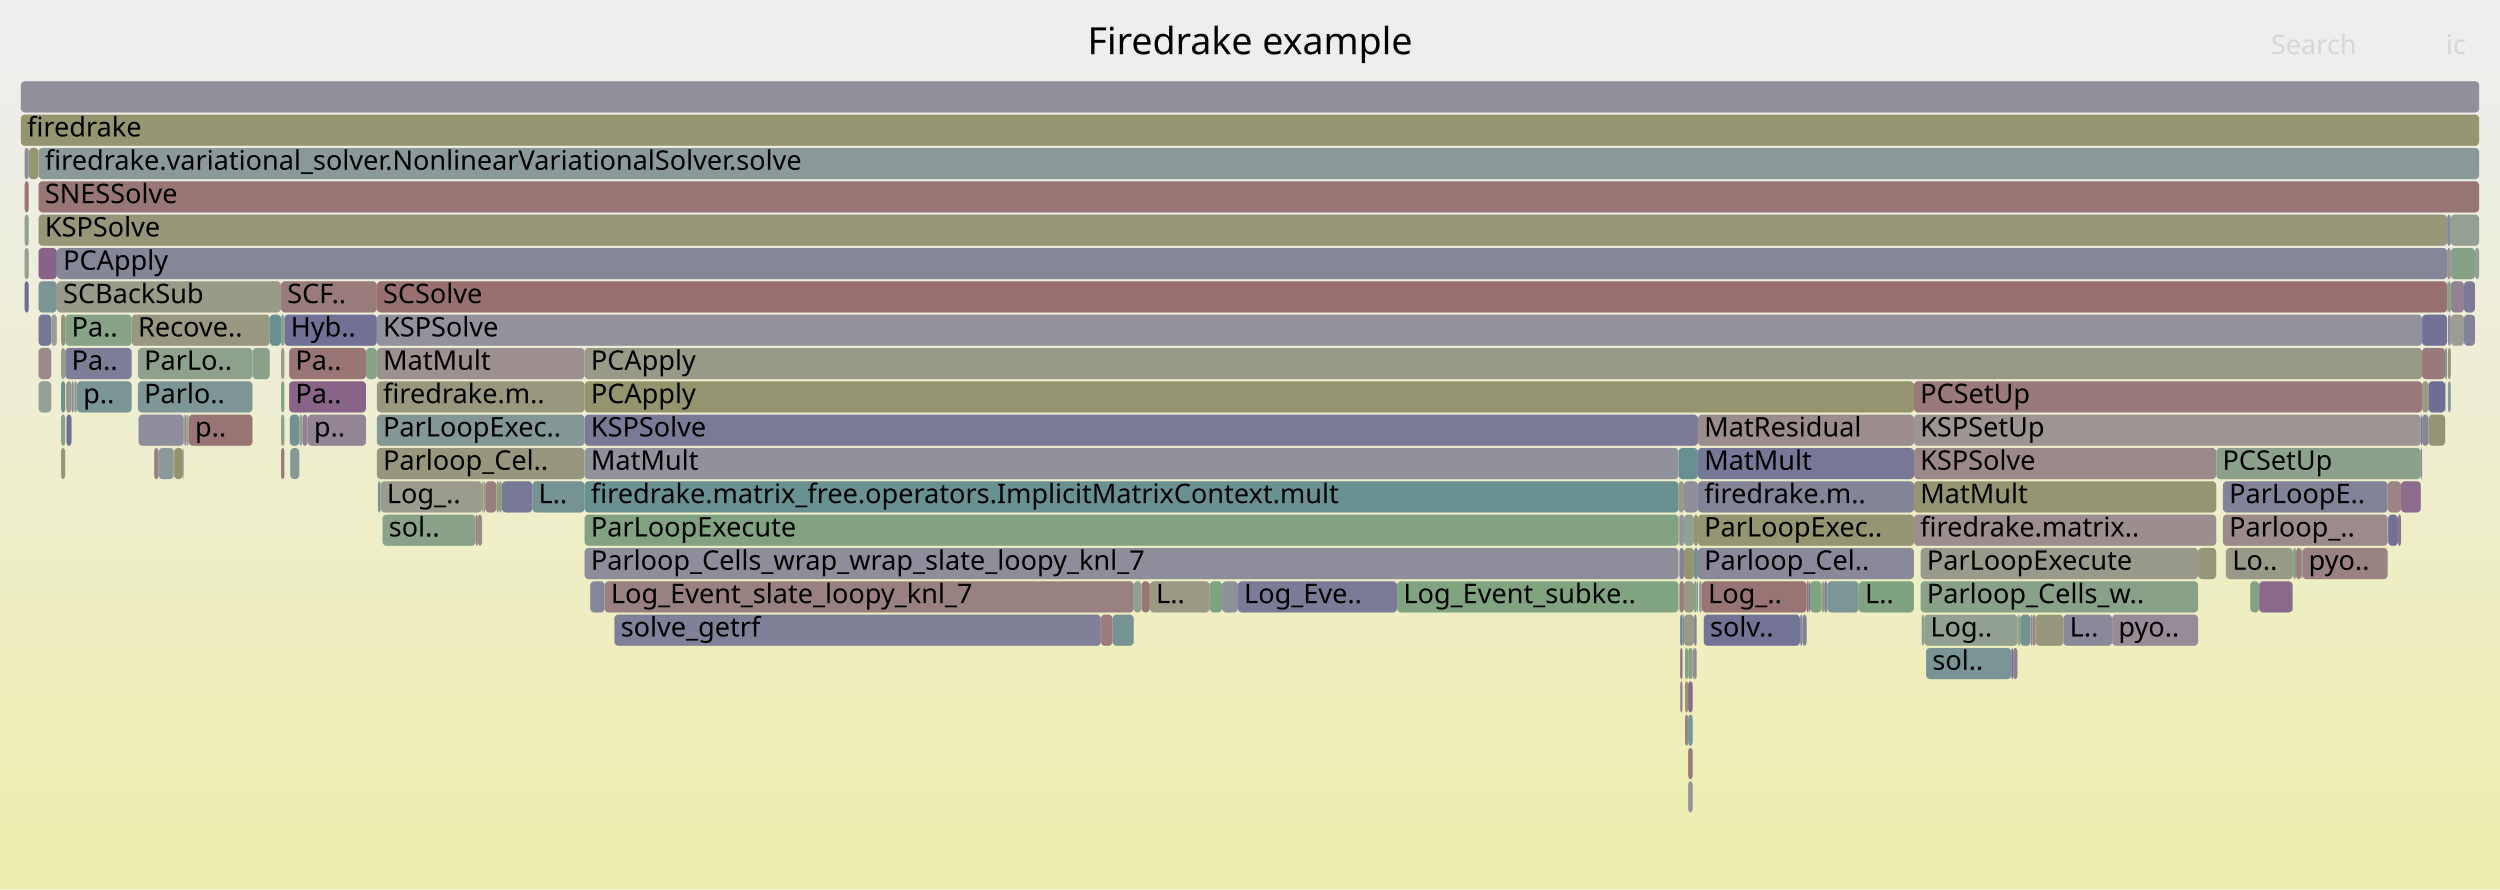
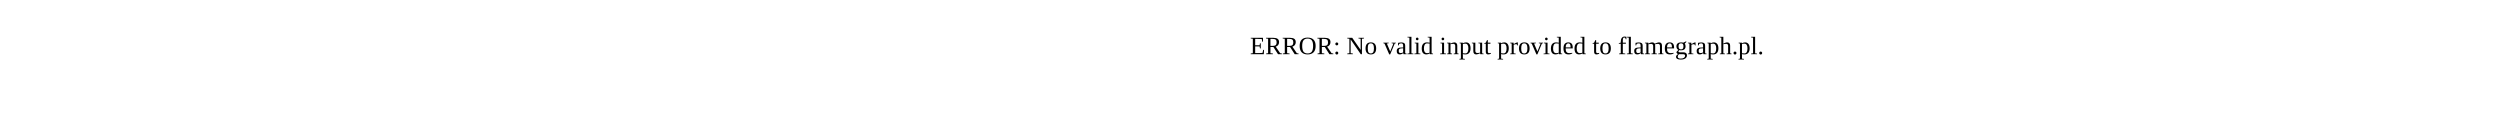
- <svg xmlns="http://www.w3.org/2000/svg" version="1.1" width="1200" height="427" viewBox="0 0 1200 427">
-   <defs>
-     <linearGradient id="background" y1="0" y2="1" x1="0" x2="0">
-       <stop stop-color="#eeeeee" offset="5%" />
-       <stop stop-color="#eeeeb0" offset="95%" />
-     </linearGradient>
-   </defs>
-   <style type="text/css">
- 	text { font-family:Verdana; font-size:13px; fill:rgb(0,0,0); }
- 	#search, #ignorecase { opacity:0.1; cursor:pointer; }
- 	#search:hover, #search.show, #ignorecase:hover, #ignorecase.show { opacity:1; }
- 	#subtitle { text-anchor:middle; font-color:rgb(160,160,160); }
- 	#title { text-anchor:middle; font-size:18px}
- 	#unzoom { cursor:pointer; }
- 	#frames &gt; *:hover { stroke:black; stroke-width:0.5; cursor:pointer; }
- 	.hide { display:none; }
- 	.parent { opacity:0.5; }
- </style>
-   <rect x="0.0" y="0" width="1200.0" height="427.0" fill="url(#background)" />
-   <text id="title" x="600.00" y="26">Firedrake example</text>
-   <text id="details" x="10.00" y="409"> </text>
-   <text id="unzoom" x="10.00" y="26" class="hide">Reset Zoom</text>
-   <text id="search" x="1090.00" y="26">Search</text>
-   <text id="ignorecase" x="1174.00" y="26">ic</text>
-   <text id="matched" x="1090.00" y="409"> </text>
-   <g id="frames">
-     <g>
-       <rect x="918.7" y="199" width="243.3" height="15.0" fill="rgb(156.729,148.254,148.254)" rx="2" ry="2" />
-       <text x="921.68" y="209.5">KSPSetUp</text>
-     </g>
-     <g>
-       <rect x="815.5" y="279" width="1.4" height="15.0" fill="rgb(150.499,159.221,150.499)" rx="2" ry="2" />
-       <text x="818.53" y="289.5" />
-     </g>
-     <g>
-       <rect x="865.2" y="295" width="2.0" height="15.0" fill="rgb(128.761,128.761,152.341)" rx="2" ry="2" />
-       <text x="868.16" y="305.5" />
-     </g>
-     <g>
-       <rect x="145.1" y="199" width="2.6" height="15.0" fill="rgb(146.99,129.788,146.99)" rx="2" ry="2" />
-       <text x="148.12" y="209.5" />
-     </g>
-     <g>
-       <rect x="808.3" y="295" width="4.8" height="15.0" fill="rgb(154.142,154.142,139.304)" rx="2" ry="2" />
-       <text x="811.27" y="305.5" />
-     </g>
-     <g>
-       <rect x="1174.6" y="135" width="0.4" height="15.0" fill="rgb(151.536,151.536,126.673)" rx="2" ry="2" />
-       <text x="1177.63" y="145.5" />
-     </g>
-     <g>
-       <rect x="255.5" y="231" width="25.1" height="15.0" fill="rgb(117.332,147.456,147.456)" rx="2" ry="2" />
-       <text x="258.48" y="241.5">L..</text>
-     </g>
-     <g>
-       <rect x="1162.6" y="183" width="3.1" height="15.0" fill="rgb(153.094,153.094,134.223)" rx="2" ry="2" />
-       <text x="1165.61" y="193.5" />
-     </g>
-     <g>
-       <rect x="813.1" y="247" width="1.9" height="15.0" fill="rgb(148.152,148.152,110.276)" rx="2" ry="2" />
-       <text x="816.10" y="257.5" />
-     </g>
-     <g>
-       <rect x="806.5" y="295" width="1.1" height="15.0" fill="rgb(120.319,120.319,150.707)" rx="2" ry="2" />
-       <text x="809.48" y="305.5" />
-     </g>
-     <g>
-       <rect x="805.7" y="231" width="2.6" height="15.0" fill="rgb(152.857,152.857,133.076)" rx="2" ry="2" />
-       <text x="808.70" y="241.5" />
-     </g>
-     <g>
-       <rect x="76.1" y="215" width="7.3" height="15.0" fill="rgb(140.379,153.431,153.431)" rx="2" ry="2" />
-       <text x="79.06" y="225.5" />
-     </g>
-     <g>
-       <rect x="88.0" y="215" width="0.2" height="15.0" fill="rgb(151.694,141.841,151.694)" rx="2" ry="2" />
-       <text x="90.95" y="225.5" />
-     </g>
-     <g>
-       <rect x="136.5" y="151" width="44.4" height="15.0" fill="rgb(112.652,112.652,149.223)" rx="2" ry="2" />
-       <text x="139.54" y="161.5">Hyb..</text>
-     </g>
-     <g>
-       <rect x="138.8" y="183" width="36.9" height="15.0" fill="rgb(135.704,100.867,135.704)" rx="2" ry="2" />
-       <text x="141.77" y="193.5">Pa..</text>
-     </g>
-     <g>
-       <rect x="11.8" y="87" width="2.0" height="15.0" fill="rgb(152.91,118.978,118.978)" rx="2" ry="2" />
-       <text x="14.84" y="97.5" />
-     </g>
-     <g>
-       <rect x="810.3" y="359" width="2.2" height="15.0" fill="rgb(153.304,121.994,121.994)" rx="2" ry="2" />
-       <text x="813.33" y="369.5" />
-     </g>
-     <g>
-       <rect x="1162.0" y="199" width="0.6" height="15.0" fill="rgb(125.047,125.047,151.622)" rx="2" ry="2" />
-       <text x="1164.96" y="209.5" />
-     </g>
-     <g>
-       <rect x="34.3" y="199" width="0.1" height="15.0" fill="rgb(109.667,145.469,145.469)" rx="2" ry="2" />
-       <text x="37.29" y="209.5" />
-     </g>
-     <g>
-       <rect x="918.7" y="231" width="145.1" height="15.0" fill="rgb(148.638,148.638,112.633)" rx="2" ry="2" />
-       <text x="921.68" y="241.5">MatMult</text>
-     </g>
-     <g>
-       <rect x="239.5" y="231" width="1.4" height="15.0" fill="rgb(123.671,163.588,123.671)" rx="2" ry="2" />
-       <text x="242.45" y="241.5" />
-     </g>
-     <g>
-       <rect x="88.2" y="199" width="0.3" height="15.0" fill="rgb(108.021,145.042,145.042)" rx="2" ry="2" />
-       <text x="91.21" y="209.5" />
-     </g>
-     <g>
-       <rect x="808.8" y="327" width="1.5" height="15.0" fill="rgb(147.87,147.87,108.91)" rx="2" ry="2" />
-       <text x="811.75" y="337.5" />
-     </g>
-     <g>
-       <rect x="808.8" y="311" width="1.5" height="15.0" fill="rgb(129.738,162.601,129.738)" rx="2" ry="2" />
-       <text x="811.75" y="321.5" />
-     </g>
-     <g>
-       <rect x="918.7" y="247" width="145.1" height="15.0" fill="rgb(155.949,142.274,142.274)" rx="2" ry="2" />
-       <text x="921.68" y="257.5">firedrake.matrix..</text>
-     </g>
-     <g>
-       <rect x="18.5" y="103" width="1156.1" height="15.0" fill="rgb(150.348,150.348,120.915)" rx="2" ry="2" />
-       <text x="21.52" y="113.5">KSPSolve</text>
-     </g>
-     <g>
-       <rect x="231.4" y="231" width="0.7" height="15.0" fill="rgb(149.293,149.293,115.807)" rx="2" ry="2" />
-       <text x="234.40" y="241.5" />
-     </g>
-     <g>
-       <rect x="990.4" y="295" width="23.4" height="15.0" fill="rgb(136.843,136.843,153.905)" rx="2" ry="2" />
-       <text x="993.43" y="305.5">L..</text>
-     </g>
-     <g>
-       <rect x="1175.0" y="151" width="1.4" height="15.0" fill="rgb(139.974,139.974,154.511)" rx="2" ry="2" />
-       <text x="1177.96" y="161.5" />
-     </g>
-     <g>
-       <rect x="31.9" y="199" width="2.4" height="15.0" fill="rgb(109.093,109.093,148.534)" rx="2" ry="2" />
-       <text x="34.86" y="209.5" />
-     </g>
-     <g>
-       <rect x="810.3" y="311" width="2.2" height="15.0" fill="rgb(139.737,160.973,139.737)" rx="2" ry="2" />
-       <text x="813.33" y="321.5" />
-     </g>
-     <g>
-       <rect x="1182.7" y="135" width="5.3" height="15.0" fill="rgb(123.179,123.179,151.26)" rx="2" ry="2" />
-       <text x="1185.74" y="145.5" />
-     </g>
-     <g>
-       <rect x="35.4" y="183" width="0.3" height="15.0" fill="rgb(142.979,154.106,154.106)" rx="2" ry="2" />
-       <text x="38.39" y="193.5" />
-     </g>
-     <g>
-       <rect x="806.1" y="279" width="2.2" height="15.0" fill="rgb(153.907,126.617,126.617)" rx="2" ry="2" />
-       <text x="809.10" y="289.5" />
-     </g>
-     <g>
-       <rect x="280.6" y="183" width="638.1" height="15.0" fill="rgb(148.084,148.084,109.946)" rx="2" ry="2" />
-       <text x="283.61" y="193.5">PCApply</text>
-     </g>
-     <g>
-       <rect x="975.7" y="295" width="1.4" height="15.0" fill="rgb(155.139,136.069,136.069)" rx="2" ry="2" />
-       <text x="978.74" y="305.5" />
-     </g>
-     <g>
-       <rect x="534.0" y="295" width="10.2" height="15.0" fill="rgb(118.353,147.721,147.721)" rx="2" ry="2" />
-       <text x="536.97" y="305.5" />
-     </g>
-     <g>
-       <rect x="808.3" y="263" width="4.8" height="15.0" fill="rgb(148.331,148.331,111.141)" rx="2" ry="2" />
-       <text x="811.27" y="273.5" />
-     </g>
-     <g>
-       <rect x="1105.1" y="263" width="41.0" height="15.0" fill="rgb(154.329,129.858,129.858)" rx="2" ry="2" />
-       <text x="1108.12" y="273.5">pyo..</text>
-     </g>
-     <g>
-       <rect x="551.9" y="279" width="28.8" height="15.0" fill="rgb(152.664,152.664,132.139)" rx="2" ry="2" />
-       <text x="554.90" y="289.5">L..</text>
-     </g>
-     <g>
-       <rect x="10.0" y="39" width="1180.0" height="15.0" fill="rgb(144.364,144.364,155.361)" rx="2" ry="2" />
-       <text x="13.00" y="49.5" />
-     </g>
-     <g>
-       <rect x="139.3" y="215" width="4.3" height="15.0" fill="rgb(133.241,151.581,151.581)" rx="2" ry="2" />
-       <text x="142.28" y="225.5" />
-     </g>
-     <g>
-       <rect x="290.2" y="279" width="254.0" height="15.0" fill="rgb(154.246,129.221,129.221)" rx="2" ry="2" />
-       <text x="293.24" y="289.5">Log_Event_slate_loopy_knl_7</text>
-     </g>
-     <g>
-       <rect x="180.9" y="151" width="981.7" height="15.0" fill="rgb(145.785,145.785,155.636)" rx="2" ry="2" />
-       <text x="183.86" y="161.5">KSPSolve</text>
-     </g>
-     <g>
-       <rect x="922.4" y="295" width="1.2" height="15.0" fill="rgb(143.943,160.288,143.943)" rx="2" ry="2" />
-       <text x="925.36" y="305.5" />
-     </g>
-     <g>
-       <rect x="1080.1" y="279" width="4.3" height="15.0" fill="rgb(131.179,162.366,131.179)" rx="2" ry="2" />
-       <text x="1083.15" y="289.5" />
-     </g>
-     <g>
-       <rect x="1175.0" y="183" width="1.4" height="15.0" fill="rgb(142.881,154.08,154.08)" rx="2" ry="2" />
-       <text x="1177.96" y="193.5" />
-     </g>
-     <g>
-       <rect x="134.9" y="199" width="1.6" height="15.0" fill="rgb(143.95,160.287,143.95)" rx="2" ry="2" />
-       <text x="137.86" y="209.5" />
-     </g>
-     <g>
-       <rect x="1174.6" y="119" width="1.8" height="15.0" fill="rgb(156.384,145.611,145.611)" rx="2" ry="2" />
-       <text x="1177.63" y="129.5" />
-     </g>
-     <g>
-       <rect x="18.5" y="167" width="6.1" height="15.0" fill="rgb(155.086,135.656,135.656)" rx="2" ry="2" />
-       <text x="21.52" y="177.5" />
-     </g>
-     <g>
-       <rect x="805.7" y="215" width="9.3" height="15.0" fill="rgb(104.788,144.204,144.204)" rx="2" ry="2" />
-       <text x="808.70" y="225.5" />
-     </g>
-     <g>
-       <rect x="232.9" y="231" width="5.4" height="15.0" fill="rgb(153.797,125.777,125.777)" rx="2" ry="2" />
-       <text x="235.86" y="241.5" />
-     </g>
-     <g>
-       <rect x="18.5" y="151" width="6.1" height="15.0" fill="rgb(118.059,118.059,150.269)" rx="2" ry="2" />
-       <text x="21.52" y="161.5" />
-     </g>
-     <g>
-       <rect x="923.6" y="295" width="44.8" height="15.0" fill="rgb(145.857,159.977,145.857)" rx="2" ry="2" />
-       <text x="926.58" y="305.5">Log..</text>
-     </g>
-     <g>
-       <rect x="815.0" y="247" width="103.7" height="15.0" fill="rgb(148.669,148.669,112.778)" rx="2" ry="2" />
-       <text x="818.00" y="257.5">ParLoopExec..</text>
-     </g>
-     <g>
-       <rect x="864.0" y="295" width="1.2" height="15.0" fill="rgb(137.631,137.631,154.058)" rx="2" ry="2" />
-       <text x="867.05" y="305.5" />
-     </g>
-     <g>
-       <rect x="813.1" y="263" width="1.9" height="15.0" fill="rgb(111.324,145.899,145.899)" rx="2" ry="2" />
-       <text x="816.10" y="273.5" />
-     </g>
-     <g>
-       <rect x="180.9" y="135" width="993.7" height="15.0" fill="rgb(152.022,112.171,112.171)" rx="2" ry="2" />
-       <text x="183.86" y="145.5">SCSolve</text>
-     </g>
-     <g>
-       <rect x="1173.7" y="167" width="0.4" height="15.0" fill="rgb(105.256,144.326,144.326)" rx="2" ry="2" />
-       <text x="1176.69" y="177.5" />
-     </g>
-     <g>
-       <rect x="89.3" y="199" width="0.3" height="15.0" fill="rgb(147.908,147.908,109.091)" rx="2" ry="2" />
-       <text x="92.32" y="209.5" />
-     </g>
-     <g>
-       <rect x="280.6" y="215" width="525.1" height="15.0" fill="rgb(145.033,145.033,155.49)" rx="2" ry="2" />
-       <text x="283.61" y="225.5">MatMult</text>
-     </g>
-     <g>
-       <rect x="1084.4" y="279" width="16.0" height="15.0" fill="rgb(137.714,106.017,137.714)" rx="2" ry="2" />
-       <text x="1087.35" y="289.5" />
-     </g>
-     <g>
-       <rect x="134.9" y="183" width="1.6" height="15.0" fill="rgb(132.996,162.07,132.996)" rx="2" ry="2" />
-       <text x="137.86" y="193.5" />
-     </g>
-     <g>
-       <rect x="63.2" y="151" width="66.3" height="15.0" fill="rgb(152.085,152.085,129.337)" rx="2" ry="2" />
-       <text x="66.23" y="161.5">Recove..</text>
-     </g>
-     <g>
-       <rect x="806.5" y="327" width="1.1" height="15.0" fill="rgb(147.077,130.011,147.077)" rx="2" ry="2" />
-       <text x="809.48" y="337.5" />
-     </g>
-     <g>
-       <rect x="27.3" y="135" width="107.6" height="15.0" fill="rgb(153.511,153.511,136.247)" rx="2" ry="2" />
-       <text x="30.29" y="145.5">SCBackSub</text>
-     </g>
-     <g>
-       <rect x="83.6" y="215" width="4.2" height="15.0" fill="rgb(147.613,147.613,107.665)" rx="2" ry="2" />
-       <text x="86.60" y="225.5" />
-     </g>
-     <g>
-       <rect x="808.3" y="247" width="4.8" height="15.0" fill="rgb(145.648,160.011,145.648)" rx="2" ry="2" />
-       <text x="811.27" y="257.5" />
-     </g>
-     <g>
-       <rect x="547.9" y="279" width="4.0" height="15.0" fill="rgb(152.728,117.582,117.582)" rx="2" ry="2" />
-       <text x="550.91" y="289.5" />
-     </g>
-     <g>
-       <rect x="1100.7" y="263" width="1.4" height="15.0" fill="rgb(128.064,162.873,128.064)" rx="2" ry="2" />
-       <text x="1103.71" y="273.5" />
-     </g>
-     <g>
-       <rect x="1176.4" y="151" width="6.3" height="15.0" fill="rgb(155.701,155.701,146.861)" rx="2" ry="2" />
-       <text x="1179.39" y="161.5" />
-     </g>
-     <g>
-       <rect x="815.0" y="231" width="103.7" height="15.0" fill="rgb(132.178,132.178,153.002)" rx="2" ry="2" />
-       <text x="818.00" y="241.5">firedrake.m..</text>
-     </g>
-     <g>
-       <rect x="977.1" y="295" width="13.3" height="15.0" fill="rgb(151.002,151.002,124.088)" rx="2" ry="2" />
-       <text x="980.09" y="305.5" />
-     </g>
-     <g>
-       <rect x="815.0" y="263" width="103.7" height="15.0" fill="rgb(136.877,136.877,153.912)" rx="2" ry="2" />
-       <text x="818.00" y="273.5">Parloop_Cel..</text>
-     </g>
-     <g>
-       <rect x="918.7" y="215" width="145.1" height="15.0" fill="rgb(155.228,136.746,136.746)" rx="2" ry="2" />
-       <text x="921.68" y="225.5">KSPSolve</text>
-     </g>
-     <g>
-       <rect x="18.5" y="87" width="1171.5" height="15.0" fill="rgb(152.789,118.046,118.046)" rx="2" ry="2" />
-       <text x="21.52" y="97.5">SNESSolve</text>
-     </g>
-     <g>
-       <rect x="1174.1" y="167" width="0.5" height="15.0" fill="rgb(113.551,146.476,146.476)" rx="2" ry="2" />
-       <text x="1177.09" y="177.5" />
-     </g>
-     <g>
-       <rect x="121.2" y="167" width="8.3" height="15.0" fill="rgb(140.058,160.921,140.058)" rx="2" ry="2" />
-       <text x="124.21" y="177.5" />
-     </g>
-     <g>
-       <rect x="815.0" y="199" width="103.7" height="15.0" fill="rgb(155.828,141.351,141.351)" rx="2" ry="2" />
-       <text x="818.00" y="209.5">MatResidual</text>
-     </g>
-     <g>
-       <rect x="280.6" y="263" width="525.1" height="15.0" fill="rgb(142.101,142.101,154.923)" rx="2" ry="2" />
-       <text x="283.61" y="273.5">Parloop_Cells_wrap_wrap_slate_loopy_knl_7</text>
-     </g>
-     <g>
-       <rect x="29.3" y="151" width="2.0" height="15.0" fill="rgb(149.244,149.244,115.567)" rx="2" ry="2" />
-       <text x="32.34" y="161.5" />
-     </g>
-     <g>
-       <rect x="968.4" y="295" width="0.6" height="15.0" fill="rgb(147.729,147.729,108.223)" rx="2" ry="2" />
-       <text x="971.35" y="305.5" />
-     </g>
-     <g>
-       <rect x="877.1" y="279" width="15.1" height="15.0" fill="rgb(123.708,149.11,149.11)" rx="2" ry="2" />
-       <text x="880.09" y="289.5" />
-     </g>
-     <g>
-       <rect x="228.3" y="247" width="1.0" height="15.0" fill="rgb(152.902,118.918,118.918)" rx="2" ry="2" />
-       <text x="231.27" y="257.5" />
-     </g>
-     <g>
-       <rect x="1104.6" y="263" width="0.5" height="15.0" fill="rgb(111.827,146.029,146.029)" rx="2" ry="2" />
-       <text x="1107.60" y="273.5" />
-     </g>
-     <g>
-       <rect x="1100.6" y="263" width="0.1" height="15.0" fill="rgb(128.39,162.82,128.39)" rx="2" ry="2" />
-       <text x="1103.58" y="273.5" />
-     </g>
-     <g>
-       <rect x="134.9" y="167" width="1.6" height="15.0" fill="rgb(154.663,154.663,141.83)" rx="2" ry="2" />
-       <text x="137.86" y="177.5" />
-     </g>
-     <g>
-       <rect x="240.9" y="231" width="14.6" height="15.0" fill="rgb(120.359,120.359,150.715)" rx="2" ry="2" />
-       <text x="243.90" y="241.5" />
-     </g>
-     <g>
-       <rect x="1067.0" y="231" width="79.1" height="15.0" fill="rgb(130.272,130.272,152.633)" rx="2" ry="2" />
-       <text x="1069.98" y="241.5">ParLoopE..</text>
-     </g>
-     <g>
-       <rect x="90.6" y="199" width="30.6" height="15.0" fill="rgb(152.459,115.515,115.515)" rx="2" ry="2" />
-       <text x="93.60" y="209.5">p..</text>
-     </g>
-     <g>
-       <rect x="921.9" y="279" width="133.2" height="15.0" fill="rgb(136.989,161.42,136.989)" rx="2" ry="2" />
-       <text x="924.89" y="289.5">Parloop_Cells_w..</text>
-     </g>
-     <g>
-       <rect x="1151.0" y="247" width="1.5" height="15.0" fill="rgb(141.046,114.555,141.046)" rx="2" ry="2" />
-       <text x="1154.02" y="257.5" />
-     </g>
-     <g>
-       <rect x="34.4" y="183" width="1.0" height="15.0" fill="rgb(139.123,139.123,154.346)" rx="2" ry="2" />
-       <text x="37.41" y="193.5" />
-     </g>
-     <g>
-       <rect x="138.8" y="167" width="36.9" height="15.0" fill="rgb(152.695,117.327,117.327)" rx="2" ry="2" />
-       <text x="141.77" y="177.5">Pa..</text>
-     </g>
-     <g>
-       <rect x="810.3" y="343" width="2.2" height="15.0" fill="rgb(122.153,148.706,148.706)" rx="2" ry="2" />
-       <text x="813.33" y="353.5" />
-     </g>
-     <g>
-       <rect x="66.2" y="183" width="55.0" height="15.0" fill="rgb(125.936,149.687,149.687)" rx="2" ry="2" />
-       <text x="69.19" y="193.5">Parlo..</text>
-     </g>
-     <g>
-       <rect x="180.9" y="167" width="99.7" height="15.0" fill="rgb(156.195,144.164,144.164)" rx="2" ry="2" />
-       <text x="183.86" y="177.5">MatMult</text>
-     </g>
-     <g>
-       <rect x="11.8" y="71" width="2.0" height="15.0" fill="rgb(141.836,141.836,154.871)" rx="2" ry="2" />
-       <text x="14.84" y="81.5" />
-     </g>
-     <g>
-       <rect x="134.9" y="215" width="1.6" height="15.0" fill="rgb(153.302,121.98,121.98)" rx="2" ry="2" />
-       <text x="137.86" y="225.5" />
-     </g>
-     <g>
-       <rect x="892.2" y="279" width="26.5" height="15.0" fill="rgb(126.782,163.082,126.782)" rx="2" ry="2" />
-       <text x="895.21" y="289.5">L..</text>
-     </g>
-     <g>
-       <rect x="670.6" y="279" width="135.1" height="15.0" fill="rgb(127.875,162.904,127.875)" rx="2" ry="2" />
-       <text x="673.62" y="289.5">Log_Event_subke..</text>
-     </g>
-     <g>
-       <rect x="918.7" y="183" width="243.9" height="15.0" fill="rgb(153.132,120.677,120.677)" rx="2" ry="2" />
-       <text x="921.68" y="193.5">PCSetUp</text>
-     </g>
-     <g>
-       <rect x="238.3" y="231" width="1.2" height="15.0" fill="rgb(151.156,151.156,124.831)" rx="2" ry="2" />
-       <text x="241.33" y="241.5" />
-     </g>
-     <g>
-       <rect x="1174.6" y="103" width="1.8" height="15.0" fill="rgb(135.876,135.876,153.718)" rx="2" ry="2" />
-       <text x="1177.63" y="113.5" />
-     </g>
-     <g>
-       <rect x="586.6" y="279" width="7.6" height="15.0" fill="rgb(144.375,144.375,155.363)" rx="2" ry="2" />
-       <text x="589.62" y="289.5" />
-     </g>
-     <g>
-       <rect x="528.4" y="295" width="5.6" height="15.0" fill="rgb(153.509,123.567,123.567)" rx="2" ry="2" />
-       <text x="531.36" y="305.5" />
-     </g>
-     <g>
-       <rect x="280.6" y="167" width="882.0" height="15.0" fill="rgb(153.461,153.461,136.005)" rx="2" ry="2" />
-       <text x="283.61" y="177.5">PCApply</text>
-     </g>
-     <g>
-       <rect x="294.9" y="295" width="233.5" height="15.0" fill="rgb(128.185,128.185,152.229)" rx="2" ry="2" />
-       <text x="297.92" y="305.5">solve_getrf</text>
-     </g>
-     <g>
-       <rect x="1067.0" y="247" width="79.1" height="15.0" fill="rgb(155.568,139.353,139.353)" rx="2" ry="2" />
-       <text x="1069.98" y="257.5">Parloop_..</text>
-     </g>
-     <g>
-       <rect x="11.8" y="119" width="2.0" height="15.0" fill="rgb(155.544,155.544,146.1)" rx="2" ry="2" />
-       <text x="14.84" y="129.5" />
-     </g>
-     <g>
-       <rect x="180.9" y="215" width="99.7" height="15.0" fill="rgb(151.126,151.126,124.688)" rx="2" ry="2" />
-       <text x="183.86" y="225.5">Parloop_Cel..</text>
-     </g>
-     <g>
-       <rect x="13.8" y="71" width="4.7" height="15.0" fill="rgb(148.517,148.517,112.042)" rx="2" ry="2" />
-       <text x="16.82" y="81.5" />
-     </g>
-     <g>
-       <rect x="810.3" y="327" width="2.2" height="15.0" fill="rgb(137.195,104.687,137.195)" rx="2" ry="2" />
-       <text x="813.33" y="337.5" />
-     </g>
-     <g>
-       <rect x="807.6" y="295" width="0.7" height="15.0" fill="rgb(110.12,145.587,145.587)" rx="2" ry="2" />
-       <text x="810.64" y="305.5" />
-     </g>
-     <g>
-       <rect x="1188.0" y="119" width="2.0" height="15.0" fill="rgb(149.098,159.449,149.098)" rx="2" ry="2" />
-       <text x="1190.97" y="129.5" />
-     </g>
-     <g>
-       <rect x="969.0" y="295" width="0.7" height="15.0" fill="rgb(128.958,162.728,128.958)" rx="2" ry="2" />
-       <text x="972.00" y="305.5" />
-     </g>
-     <g>
-       <rect x="808.8" y="343" width="1.5" height="15.0" fill="rgb(154.543,131.496,131.496)" rx="2" ry="2" />
-       <text x="811.75" y="353.5" />
-     </g>
-     <g>
-       <rect x="175.7" y="167" width="5.2" height="15.0" fill="rgb(135.134,161.722,135.134)" rx="2" ry="2" />
-       <text x="178.67" y="177.5" />
-     </g>
-     <g>
-       <rect x="808.3" y="279" width="4.8" height="15.0" fill="rgb(153.348,153.348,135.454)" rx="2" ry="2" />
-       <text x="811.27" y="289.5" />
-     </g>
-     <g>
-       <rect x="965.4" y="311" width="0.9" height="15.0" fill="rgb(114.761,114.761,149.631)" rx="2" ry="2" />
-       <text x="968.36" y="321.5" />
-     </g>
-     <g>
-       <rect x="813.1" y="295" width="1.3" height="15.0" fill="rgb(134.2,134.2,153.394)" rx="2" ry="2" />
-       <text x="816.10" y="305.5" />
-     </g>
-     <g>
-       <rect x="815.0" y="215" width="103.7" height="15.0" fill="rgb(119.305,119.305,150.511)" rx="2" ry="2" />
-       <text x="818.00" y="225.5">MatMult</text>
-     </g>
-     <g>
-       <rect x="1146.1" y="231" width="6.4" height="15.0" fill="rgb(154.581,131.787,131.787)" rx="2" ry="2" />
-       <text x="1149.06" y="241.5" />
-     </g>
-     <g>
-       <rect x="11.8" y="103" width="2.0" height="15.0" fill="rgb(143.753,160.319,143.753)" rx="2" ry="2" />
-       <text x="14.84" y="113.5" />
-     </g>
-     <g>
-       <rect x="1162.6" y="167" width="11.1" height="15.0" fill="rgb(153.118,120.568,120.568)" rx="2" ry="2" />
-       <text x="1165.61" y="177.5" />
-     </g>
-     <g>
-       <rect x="1063.8" y="215" width="98.2" height="15.0" fill="rgb(139.654,160.987,139.654)" rx="2" ry="2" />
-       <text x="1066.77" y="225.5">PCSetUp</text>
-     </g>
-     <g>
-       <rect x="1165.7" y="183" width="8.0" height="15.0" fill="rgb(109.89,109.89,148.688)" rx="2" ry="2" />
-       <text x="1168.66" y="193.5" />
-     </g>
-     <g>
-       <rect x="36.9" y="183" width="26.3" height="15.0" fill="rgb(121.421,148.517,148.517)" rx="2" ry="2" />
-       <text x="39.92" y="193.5">p..</text>
-     </g>
-     <g>
-       <rect x="874.4" y="279" width="1.2" height="15.0" fill="rgb(152.357,152.357,130.655)" rx="2" ry="2" />
-       <text x="877.44" y="289.5" />
-     </g>
-     <g>
-       <rect x="182.7" y="231" width="48.7" height="15.0" fill="rgb(154.739,154.739,142.199)" rx="2" ry="2" />
-       <text x="185.68" y="241.5">Log_..</text>
-     </g>
-     <g>
-       <rect x="134.9" y="151" width="1.6" height="15.0" fill="rgb(144.36,160.22,144.36)" rx="2" ry="2" />
-       <text x="137.86" y="161.5" />
-     </g>
-     <g>
-       <rect x="814.4" y="279" width="0.6" height="15.0" fill="rgb(109.445,145.412,145.412)" rx="2" ry="2" />
-       <text x="817.38" y="289.5" />
-     </g>
-     <g>
-       <rect x="229.3" y="247" width="2.1" height="15.0" fill="rgb(155.346,137.651,137.651)" rx="2" ry="2" />
-       <text x="232.32" y="257.5" />
-     </g>
-     <g>
-       <rect x="83.4" y="215" width="0.2" height="15.0" fill="rgb(152.468,152.468,131.19)" rx="2" ry="2" />
-       <text x="86.41" y="225.5" />
-     </g>
-     <g>
-       <rect x="966.3" y="311" width="2.1" height="15.0" fill="rgb(145.64,126.328,145.64)" rx="2" ry="2" />
-       <text x="969.33" y="321.5" />
-     </g>
-     <g>
-       <rect x="806.1" y="263" width="2.2" height="15.0" fill="rgb(130.203,130.203,152.62)" rx="2" ry="2" />
-       <text x="809.10" y="273.5" />
-     </g>
-     <g>
-       <rect x="1182.7" y="151" width="5.3" height="15.0" fill="rgb(129.71,129.71,152.525)" rx="2" ry="2" />
-       <text x="1185.74" y="161.5" />
-     </g>
-     <g>
-       <rect x="924.5" y="311" width="40.9" height="15.0" fill="rgb(120.5,148.278,148.278)" rx="2" ry="2" />
-       <text x="927.54" y="321.5">sol..</text>
-     </g>
-     <g>
-       <rect x="1162.0" y="215" width="0.6" height="15.0" fill="rgb(135.189,135.189,153.585)" rx="2" ry="2" />
-       <text x="1164.96" y="225.5" />
-     </g>
-     <g>
-       <rect x="1146.3" y="247" width="4.7" height="15.0" fill="rgb(113.147,113.147,149.319)" rx="2" ry="2" />
-       <text x="1149.28" y="257.5" />
-     </g>
-     <g>
-       <rect x="29.3" y="167" width="2.0" height="15.0" fill="rgb(154.415,154.415,140.625)" rx="2" ry="2" />
-       <text x="32.34" y="177.5" />
-     </g>
-     <g>
-       <rect x="31.7" y="183" width="2.7" height="15.0" fill="rgb(153.862,153.862,137.947)" rx="2" ry="2" />
-       <text x="34.69" y="193.5" />
-     </g>
-     <g>
-       <rect x="143.6" y="215" width="0.1" height="15.0" fill="rgb(150.09,150.09,119.669)" rx="2" ry="2" />
-       <text x="146.57" y="225.5" />
-     </g>
-     <g>
-       <rect x="18.5" y="135" width="8.8" height="15.0" fill="rgb(122.763,148.864,148.864)" rx="2" ry="2" />
-       <text x="21.52" y="145.5" />
-     </g>
-     <g>
-       <rect x="24.6" y="151" width="2.7" height="15.0" fill="rgb(150.133,159.281,150.133)" rx="2" ry="2" />
-       <text x="27.62" y="161.5" />
-     </g>
-     <g>
-       <rect x="10.0" y="55" width="1180.0" height="15.0" fill="rgb(148.665,148.665,112.761)" rx="2" ry="2" />
-       <text x="13.00" y="65.5">firedrake</text>
-     </g>
-     <g>
-       <rect x="18.5" y="183" width="6.1" height="15.0" fill="rgb(150.146,159.279,150.146)" rx="2" ry="2" />
-       <text x="21.52" y="193.5" />
-     </g>
-     <g>
-       <rect x="810.3" y="375" width="2.2" height="15.0" fill="rgb(147.311,147.311,155.931)" rx="2" ry="2" />
-       <text x="813.33" y="385.5" />
-     </g>
-     <g>
-       <rect x="89.6" y="199" width="1.0" height="15.0" fill="rgb(145.013,160.114,145.013)" rx="2" ry="2" />
-       <text x="92.56" y="209.5" />
-     </g>
-     <g>
-       <rect x="31.3" y="151" width="31.9" height="15.0" fill="rgb(134.59,161.811,134.59)" rx="2" ry="2" />
-       <text x="34.34" y="161.5">Pa..</text>
-     </g>
-     <g>
-       <rect x="817.8" y="295" width="46.2" height="15.0" fill="rgb(114.826,114.826,149.644)" rx="2" ry="2" />
-       <text x="820.81" y="305.5">solv..</text>
-     </g>
-     <g>
-       <rect x="1152.5" y="231" width="9.5" height="15.0" fill="rgb(138.549,108.156,138.549)" rx="2" ry="2" />
-       <text x="1155.52" y="241.5" />
-     </g>
-     <g>
-       <rect x="180.9" y="183" width="99.7" height="15.0" fill="rgb(151.51,151.51,126.548)" rx="2" ry="2" />
-       <text x="183.86" y="193.5">firedrake.m..</text>
-     </g>
-     <g>
-       <rect x="969.7" y="295" width="5.0" height="15.0" fill="rgb(114.784,146.796,146.796)" rx="2" ry="2" />
-       <text x="972.69" y="305.5" />
-     </g>
-     <g>
-       <rect x="594.2" y="279" width="76.4" height="15.0" fill="rgb(122.617,122.617,151.152)" rx="2" ry="2" />
-       <text x="597.15" y="289.5">Log_Eve..</text>
-     </g>
-     <g>
-       <rect x="18.5" y="119" width="8.8" height="15.0" fill="rgb(135.212,99.605,135.212)" rx="2" ry="2" />
-       <text x="21.52" y="129.5" />
-     </g>
-     <g>
-       <rect x="867.2" y="279" width="0.8" height="15.0" fill="rgb(152.47,115.601,115.601)" rx="2" ry="2" />
-       <text x="870.23" y="289.5" />
-     </g>
-     <g>
-       <rect x="147.7" y="199" width="28.0" height="15.0" fill="rgb(148.11,132.656,148.11)" rx="2" ry="2" />
-       <text x="150.68" y="209.5">p..</text>
-     </g>
-     <g>
-       <rect x="1176.4" y="119" width="11.6" height="15.0" fill="rgb(134.497,161.826,134.497)" rx="2" ry="2" />
-       <text x="1179.39" y="129.5" />
-     </g>
-     <g>
-       <rect x="868.0" y="279" width="0.8" height="15.0" fill="rgb(117.026,117.026,150.07)" rx="2" ry="2" />
-       <text x="870.96" y="289.5" />
-     </g>
-     <g>
-       <rect x="875.6" y="279" width="1.5" height="15.0" fill="rgb(132.688,132.688,153.101)" rx="2" ry="2" />
-       <text x="878.61" y="289.5" />
-     </g>
-     <g>
-       <rect x="813.1" y="279" width="1.3" height="15.0" fill="rgb(134.845,161.769,134.845)" rx="2" ry="2" />
-       <text x="816.10" y="289.5" />
-     </g>
-     <g>
-       <rect x="808.3" y="231" width="6.7" height="15.0" fill="rgb(141.194,141.194,154.747)" rx="2" ry="2" />
-       <text x="811.27" y="241.5" />
-     </g>
-     <g>
-       <rect x="1175.0" y="167" width="1.4" height="15.0" fill="rgb(150.138,150.138,119.898)" rx="2" ry="2" />
-       <text x="1177.96" y="177.5" />
-     </g>
-     <g>
-       <rect x="66.5" y="199" width="21.7" height="15.0" fill="rgb(141.193,141.193,154.747)" rx="2" ry="2" />
-       <text x="69.53" y="209.5" />
-     </g>
-     <g>
-       <rect x="813.1" y="311" width="1.3" height="15.0" fill="rgb(149.976,137.438,149.976)" rx="2" ry="2" />
-       <text x="816.10" y="321.5" />
-     </g>
-     <g>
-       <rect x="27.3" y="119" width="1147.3" height="15.0" fill="rgb(134.075,134.075,153.369)" rx="2" ry="2" />
-       <text x="30.29" y="129.5">PCApply</text>
-     </g>
-     <g>
-       <rect x="29.3" y="215" width="2.0" height="15.0" fill="rgb(150.271,150.271,120.542)" rx="2" ry="2" />
-       <text x="32.34" y="225.5" />
-     </g>
-     <g>
-       <rect x="35.7" y="183" width="1.2" height="15.0" fill="rgb(140.499,160.849,140.499)" rx="2" ry="2" />
-       <text x="38.68" y="193.5" />
-     </g>
-     <g>
-       <rect x="1102.1" y="263" width="2.5" height="15.0" fill="rgb(153.634,124.53,124.53)" rx="2" ry="2" />
-       <text x="1105.07" y="273.5" />
-     </g>
-     <g>
-       <rect x="11.8" y="135" width="2.0" height="15.0" fill="rgb(108.972,108.972,148.511)" rx="2" ry="2" />
-       <text x="14.84" y="145.5" />
-     </g>
-     <g>
-       <rect x="974.7" y="295" width="1.0" height="15.0" fill="rgb(149.163,135.355,149.163)" rx="2" ry="2" />
-       <text x="977.69" y="305.5" />
-     </g>
-     <g>
-       <rect x="1068.4" y="263" width="0.1" height="15.0" fill="rgb(152.547,116.19,116.19)" rx="2" ry="2" />
-       <text x="1071.36" y="273.5" />
-     </g>
-     <g>
-       <rect x="31.3" y="167" width="31.9" height="15.0" fill="rgb(124.869,124.869,151.588)" rx="2" ry="2" />
-       <text x="34.34" y="177.5">Pa..</text>
-     </g>
-     <g>
-       <rect x="139.1" y="199" width="4.6" height="15.0" fill="rgb(112.058,146.089,146.089)" rx="2" ry="2" />
-       <text x="142.12" y="209.5" />
-     </g>
-     <g>
-       <rect x="232.1" y="231" width="0.8" height="15.0" fill="rgb(155.006,155.006,143.49)" rx="2" ry="2" />
-       <text x="235.11" y="241.5" />
-     </g>
-     <g>
-       <rect x="280.6" y="199" width="534.4" height="15.0" fill="rgb(122.479,122.479,151.125)" rx="2" ry="2" />
-       <text x="283.61" y="209.5">KSPSolve</text>
-     </g>
-     <g>
-       <rect x="580.7" y="279" width="5.9" height="15.0" fill="rgb(125.996,163.21,125.996)" rx="2" ry="2" />
-       <text x="583.70" y="289.5" />
-     </g>
-     <g>
-       <rect x="129.5" y="151" width="5.4" height="15.0" fill="rgb(104.747,144.194,144.194)" rx="2" ry="2" />
-       <text x="132.54" y="161.5" />
-     </g>
-     <g>
-       <rect x="66.2" y="167" width="55.0" height="15.0" fill="rgb(141.374,160.707,141.374)" rx="2" ry="2" />
-       <text x="69.19" y="177.5">ParLo..</text>
-     </g>
-     <g>
-       <rect x="1013.8" y="295" width="41.3" height="15.0" fill="rgb(150.638,139.135,150.638)" rx="2" ry="2" />
-       <text x="1016.82" y="305.5">pyo..</text>
-     </g>
-     <g>
-       <rect x="29.3" y="183" width="2.0" height="15.0" fill="rgb(106.554,144.662,144.662)" rx="2" ry="2" />
-       <text x="32.34" y="193.5" />
-     </g>
-     <g>
-       <rect x="812.5" y="311" width="0.6" height="15.0" fill="rgb(143.787,143.787,155.249)" rx="2" ry="2" />
-       <text x="815.53" y="321.5" />
-     </g>
-     <g>
-       <rect x="1162.6" y="151" width="12.0" height="15.0" fill="rgb(114.19,114.19,149.521)" rx="2" ry="2" />
-       <text x="1165.61" y="161.5" />
-     </g>
-     <g>
-       <rect x="280.6" y="247" width="525.1" height="15.0" fill="rgb(130.202,162.525,130.202)" rx="2" ry="2" />
-       <text x="283.61" y="257.5">ParLoopExecute</text>
-     </g>
-     <g>
-       <rect x="816.9" y="279" width="50.3" height="15.0" fill="rgb(152.486,115.725,115.725)" rx="2" ry="2" />
-       <text x="819.89" y="289.5">Log_..</text>
-     </g>
-     <g>
-       <rect x="29.3" y="199" width="2.0" height="15.0" fill="rgb(136.17,161.554,136.17)" rx="2" ry="2" />
-       <text x="32.34" y="209.5" />
-     </g>
-     <g>
-       <rect x="1068.5" y="263" width="32.1" height="15.0" fill="rgb(153.457,153.457,135.983)" rx="2" ry="2" />
-       <text x="1071.49" y="273.5">Lo..</text>
-     </g>
-     <g>
-       <rect x="544.2" y="279" width="3.7" height="15.0" fill="rgb(144.083,160.266,144.083)" rx="2" ry="2" />
-       <text x="547.21" y="289.5" />
-     </g>
-     <g>
-       <rect x="806.5" y="311" width="1.1" height="15.0" fill="rgb(138.944,109.17,138.944)" rx="2" ry="2" />
-       <text x="809.48" y="321.5" />
-     </g>
-     <g>
-       <rect x="18.5" y="71" width="1171.5" height="15.0" fill="rgb(138.932,153.056,153.056)" rx="2" ry="2" />
-       <text x="21.52" y="81.5">firedrake.variational_solver.NonlinearVariationalSolver.solve</text>
-     </g>
-     <g>
-       <rect x="1100.4" y="279" width="0.2" height="15.0" fill="rgb(131.861,151.223,151.223)" rx="2" ry="2" />
-       <text x="1103.36" y="289.5" />
-     </g>
-     <g>
-       <rect x="805.8" y="247" width="0.3" height="15.0" fill="rgb(154.198,128.853,128.853)" rx="2" ry="2" />
-       <text x="808.84" y="257.5" />
-     </g>
-     <g>
-       <rect x="1173.9" y="183" width="0.2" height="15.0" fill="rgb(137.438,137.438,154.02)" rx="2" ry="2" />
-       <text x="1176.89" y="193.5" />
-     </g>
-     <g>
-       <rect x="134.9" y="135" width="46.0" height="15.0" fill="rgb(153.456,123.16,123.16)" rx="2" ry="2" />
-       <text x="137.86" y="145.5">SCF..</text>
-     </g>
-     <g>
-       <rect x="1055.1" y="263" width="8.7" height="15.0" fill="rgb(150.108,150.108,119.755)" rx="2" ry="2" />
-       <text x="1058.12" y="273.5" />
-     </g>
-     <g>
-       <rect x="181.4" y="231" width="1.3" height="15.0" fill="rgb(120.054,148.162,148.162)" rx="2" ry="2" />
-       <text x="184.38" y="241.5" />
-     </g>
-     <g>
-       <rect x="921.9" y="263" width="133.2" height="15.0" fill="rgb(154.324,154.324,140.185)" rx="2" ry="2" />
-       <text x="924.89" y="273.5">ParLoopExecute</text>
-     </g>
-     <g>
-       <rect x="183.6" y="247" width="44.7" height="15.0" fill="rgb(137.85,161.28,137.85)" rx="2" ry="2" />
-       <text x="186.59" y="257.5">sol..</text>
-     </g>
-     <g>
-       <rect x="1175.0" y="135" width="1.4" height="15.0" fill="rgb(129.933,162.569,129.933)" rx="2" ry="2" />
-       <text x="1177.96" y="145.5" />
-     </g>
-     <g>
-       <rect x="88.5" y="199" width="0.8" height="15.0" fill="rgb(154.545,131.511,131.511)" rx="2" ry="2" />
-       <text x="91.50" y="209.5" />
-     </g>
-     <g>
-       <rect x="143.7" y="199" width="1.4" height="15.0" fill="rgb(144.986,160.118,144.986)" rx="2" ry="2" />
-       <text x="146.73" y="209.5" />
-     </g>
-     <g>
-       <rect x="1165.7" y="199" width="8.0" height="15.0" fill="rgb(149.2,149.2,115.352)" rx="2" ry="2" />
-       <text x="1168.66" y="209.5" />
-     </g>
-     <g>
-       <rect x="806.1" y="247" width="2.2" height="15.0" fill="rgb(146.975,146.975,155.866)" rx="2" ry="2" />
-       <text x="809.10" y="257.5" />
-     </g>
-     <g>
-       <rect x="87.8" y="215" width="0.2" height="15.0" fill="rgb(111.685,145.993,145.993)" rx="2" ry="2" />
-       <text x="90.83" y="225.5" />
-     </g>
-     <g>
-       <rect x="1162.6" y="199" width="3.1" height="15.0" fill="rgb(133.924,133.924,153.34)" rx="2" ry="2" />
-       <text x="1165.61" y="209.5" />
-     </g>
-     <g>
-       <rect x="280.6" y="231" width="525.1" height="15.0" fill="rgb(106.275,144.59,144.59)" rx="2" ry="2" />
-       <text x="283.61" y="241.5">firedrake.matrix_free.operators.ImplicitMatrixContext.mult</text>
-     </g>
-     <g>
-       <rect x="180.9" y="199" width="99.7" height="15.0" fill="rgb(131.012,151.003,151.003)" rx="2" ry="2" />
-       <text x="183.86" y="209.5">ParLoopExec..</text>
-     </g>
-     <g>
-       <rect x="1176.4" y="103" width="13.6" height="15.0" fill="rgb(147.011,159.789,147.011)" rx="2" ry="2" />
-       <text x="1179.39" y="113.5" />
-     </g>
-     <g>
-       <rect x="868.8" y="279" width="5.6" height="15.0" fill="rgb(128.988,162.723,128.988)" rx="2" ry="2" />
-       <text x="871.75" y="289.5" />
-     </g>
-     <g>
-       <rect x="74.0" y="215" width="2.1" height="15.0" fill="rgb(154.028,127.549,127.549)" rx="2" ry="2" />
-       <text x="77.02" y="225.5" />
-     </g>
-     <g>
-       <rect x="283.3" y="279" width="6.9" height="15.0" fill="rgb(133.855,133.855,153.327)" rx="2" ry="2" />
-       <text x="286.30" y="289.5" />
-     </g>
-     <g>
-       <rect x="1176.4" y="135" width="6.3" height="15.0" fill="rgb(147.248,130.449,147.248)" rx="2" ry="2" />
-       <text x="1179.39" y="145.5" />
-     </g>
-   </g>
+ <svg xmlns="http://www.w3.org/2000/svg" version="1.1" width="1200" height="65" viewBox="0 0 1200 65">
+   <text x="600.00" y="26">ERROR: No valid input provided to flamegraph.pl.</text>
</svg>
